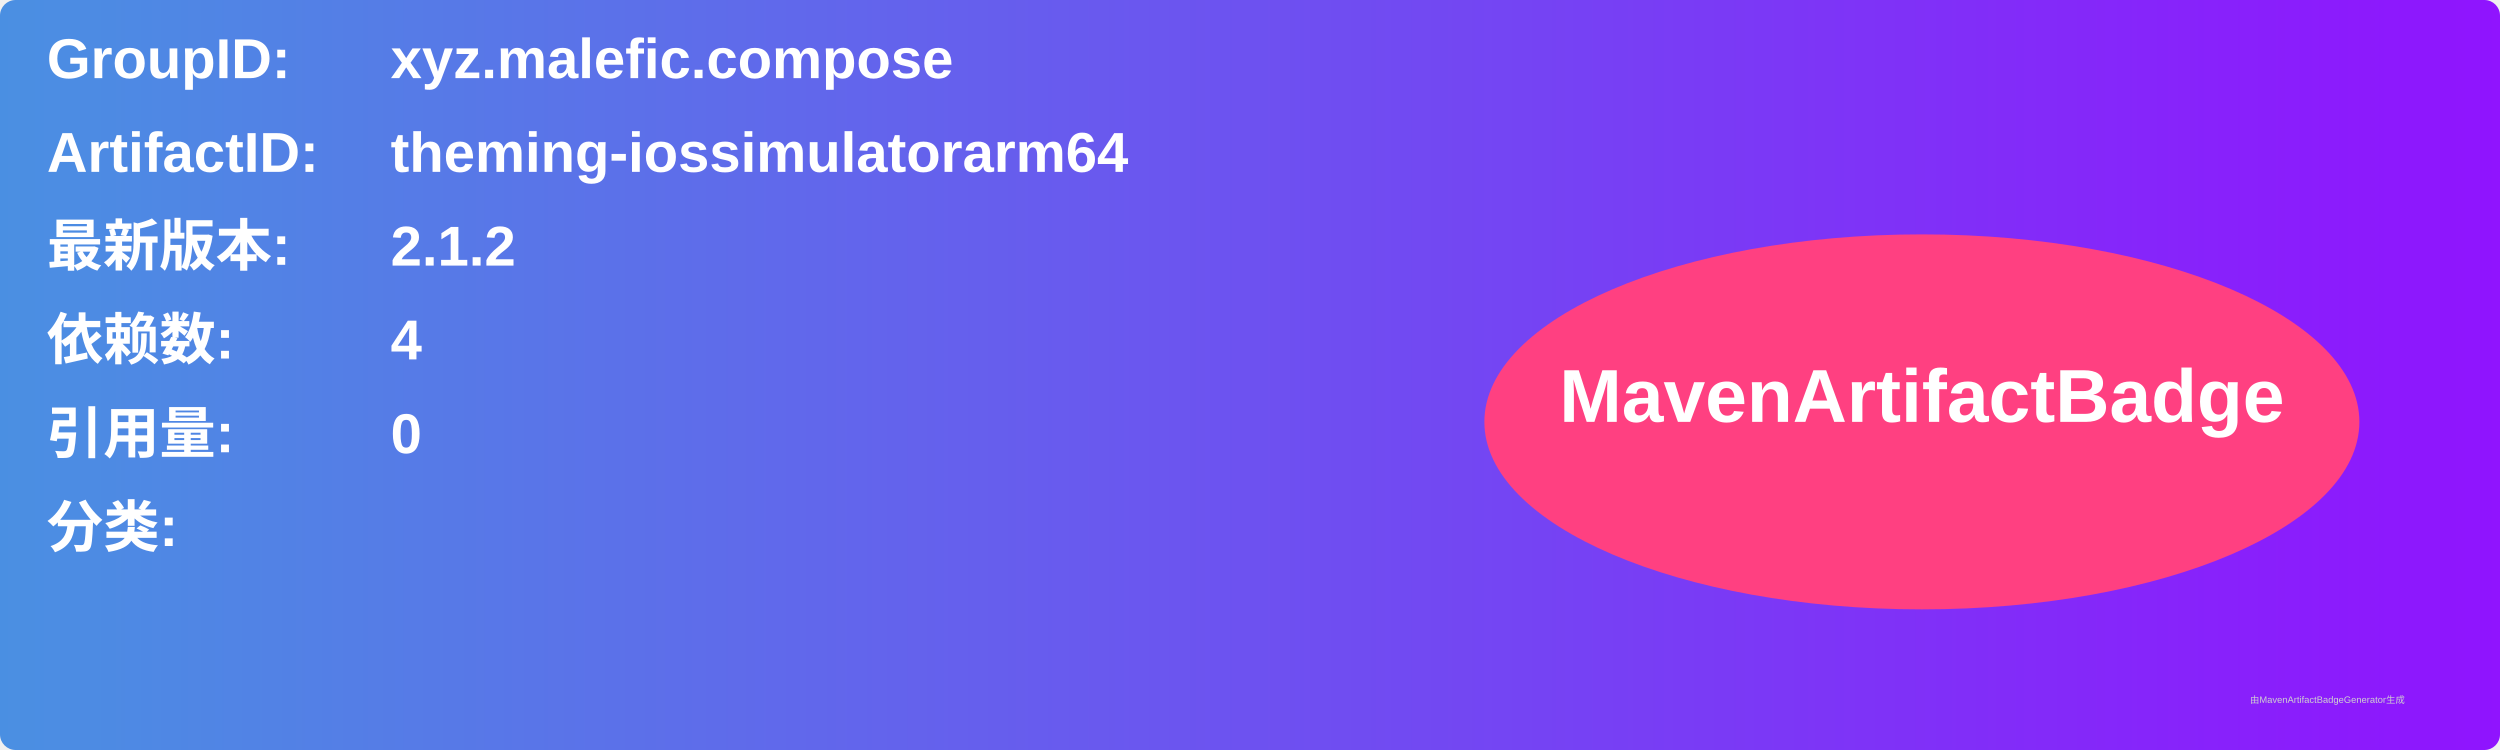
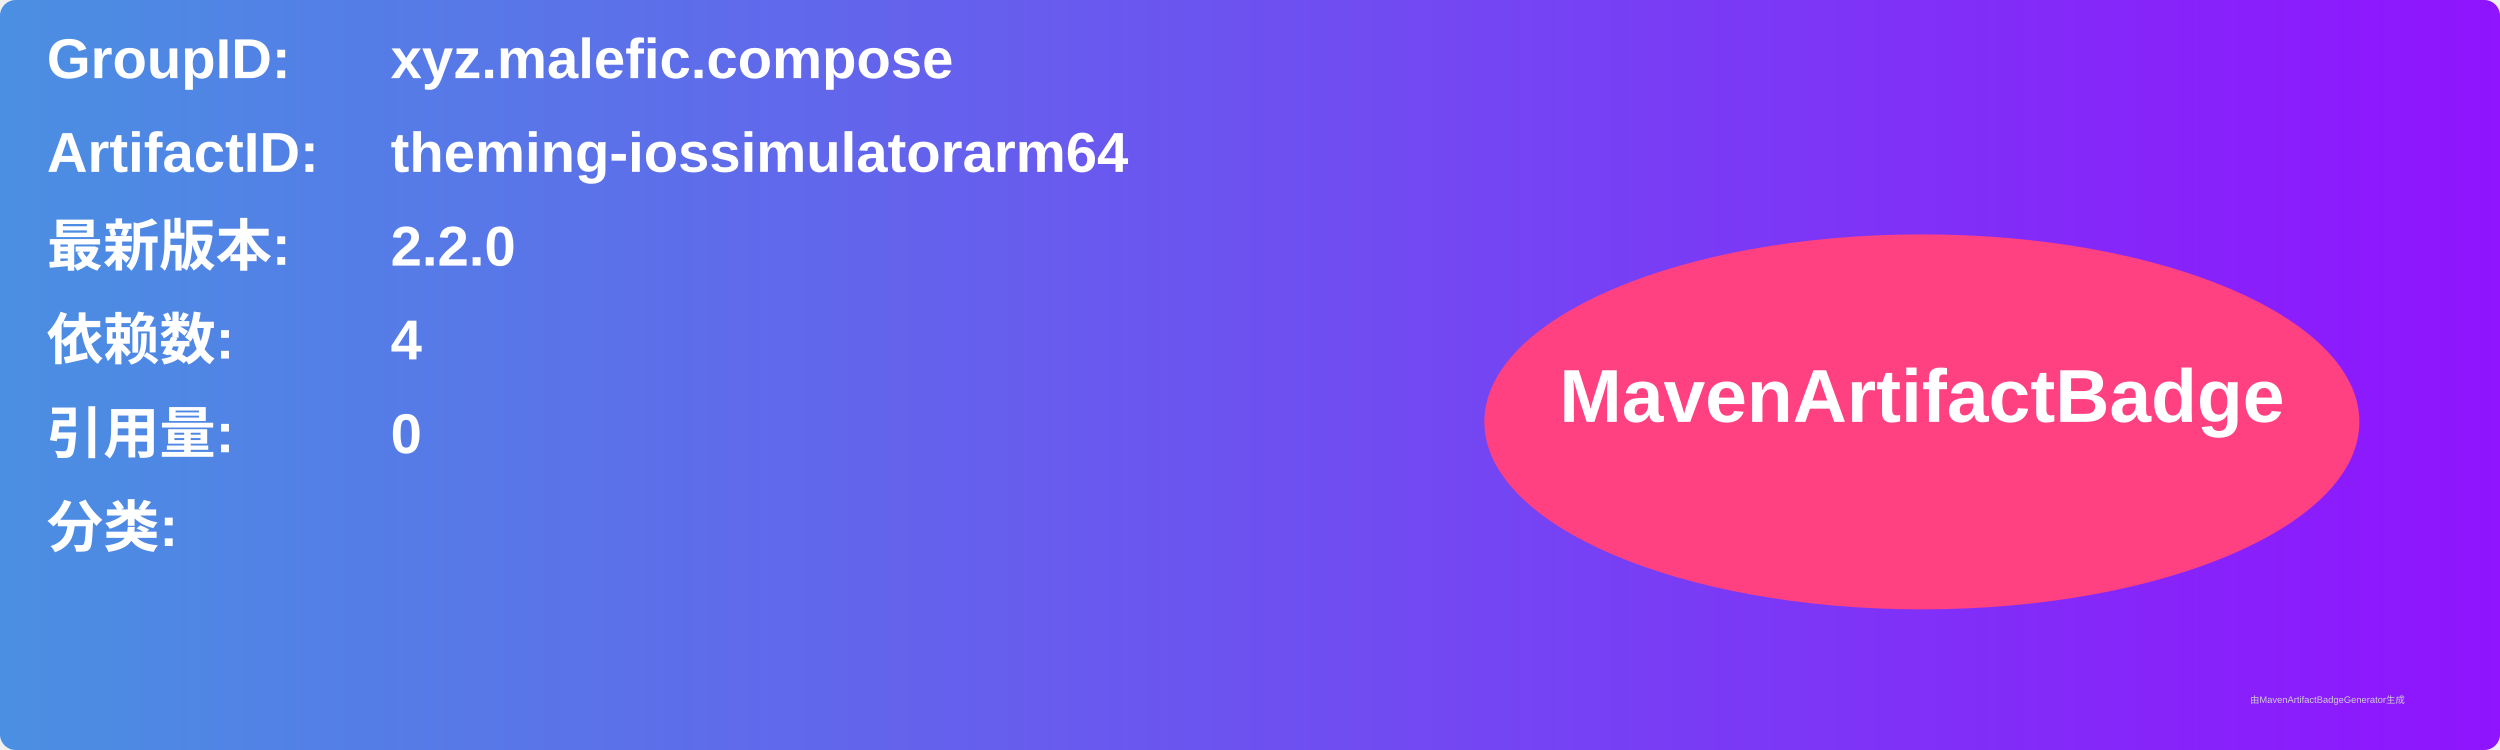
<svg xmlns="http://www.w3.org/2000/svg" width="800" height="240" viewBox="0 0 800 240">
  <linearGradient id="grad" x1="0%" y1="0%" x2="100%" y2="0%">
    <stop offset="0%" stop-color="#4a90e2" />
    <stop offset="100%" stop-color="#9013fe" />
  </linearGradient>
  <rect width="100%" height="100%" rx="5" ry="5" fill="url(#grad)" />
  <g transform="translate(15, 15)">
    <text x="0" y="10" font-family="Arial" font-size="18" fill="white" font-weight="bold" width="260">GroupID:</text>
    <text x="110" y="10" font-family="Arial" font-size="18" fill="white" font-weight="bold" width="460">xyz.malefic.compose</text>
    <text x="0" y="40" font-family="Arial" font-size="18" fill="white" font-weight="bold" width="260">ArtifactID:</text>
    <text x="110" y="40" font-family="Arial" font-size="18" fill="white" font-weight="bold" width="460">theming-iossimulatorarm64</text>
    <text x="0" y="70" font-family="Arial" font-size="18" fill="white" font-weight="bold">最新版本:</text>
    <text x="110" y="70" font-family="Arial" font-size="18" fill="white" font-weight="bold">
-       <tspan font-weight="bold">2.1.2</tspan>
+       <tspan font-weight="bold">2.2.0</tspan>
    </text>
    <text x="0" y="100" font-family="Arial" font-size="18" fill="white" font-weight="bold">依赖数: </text>
    <text x="110" y="100" font-family="Arial" font-size="18" fill="white">
      <tspan font-weight="bold">4</tspan>
    </text>
    <text x="0" y="130" font-family="Arial" font-size="18" fill="white" font-weight="bold">引用量: </text>
    <text x="110" y="130" font-family="Arial" font-size="18" fill="white">
      <tspan font-weight="bold">0</tspan>
    </text>
    <text x="0" y="160" font-family="Arial" font-size="18" fill="white" font-weight="bold">分类:</text>
    <text x="10" y="190" font-family="Arial" font-size="10" fill="white">
      <tspan font-weight="bold" />
    </text>
    <ellipse cx="600" cy="120" rx="140" ry="60" fill="#ff4081" />
    <text x="600" y="120" text-anchor="middle" font-family="Arial" font-size="24" fill="white" font-weight="bold">MavenArtifactBadge</text>
  </g>
  <text x="720" y="225" font-family="Arial" font-size="3" fill="#d0d0d0">由MavenArtifactBadgeGenerator生成</text>
</svg>
